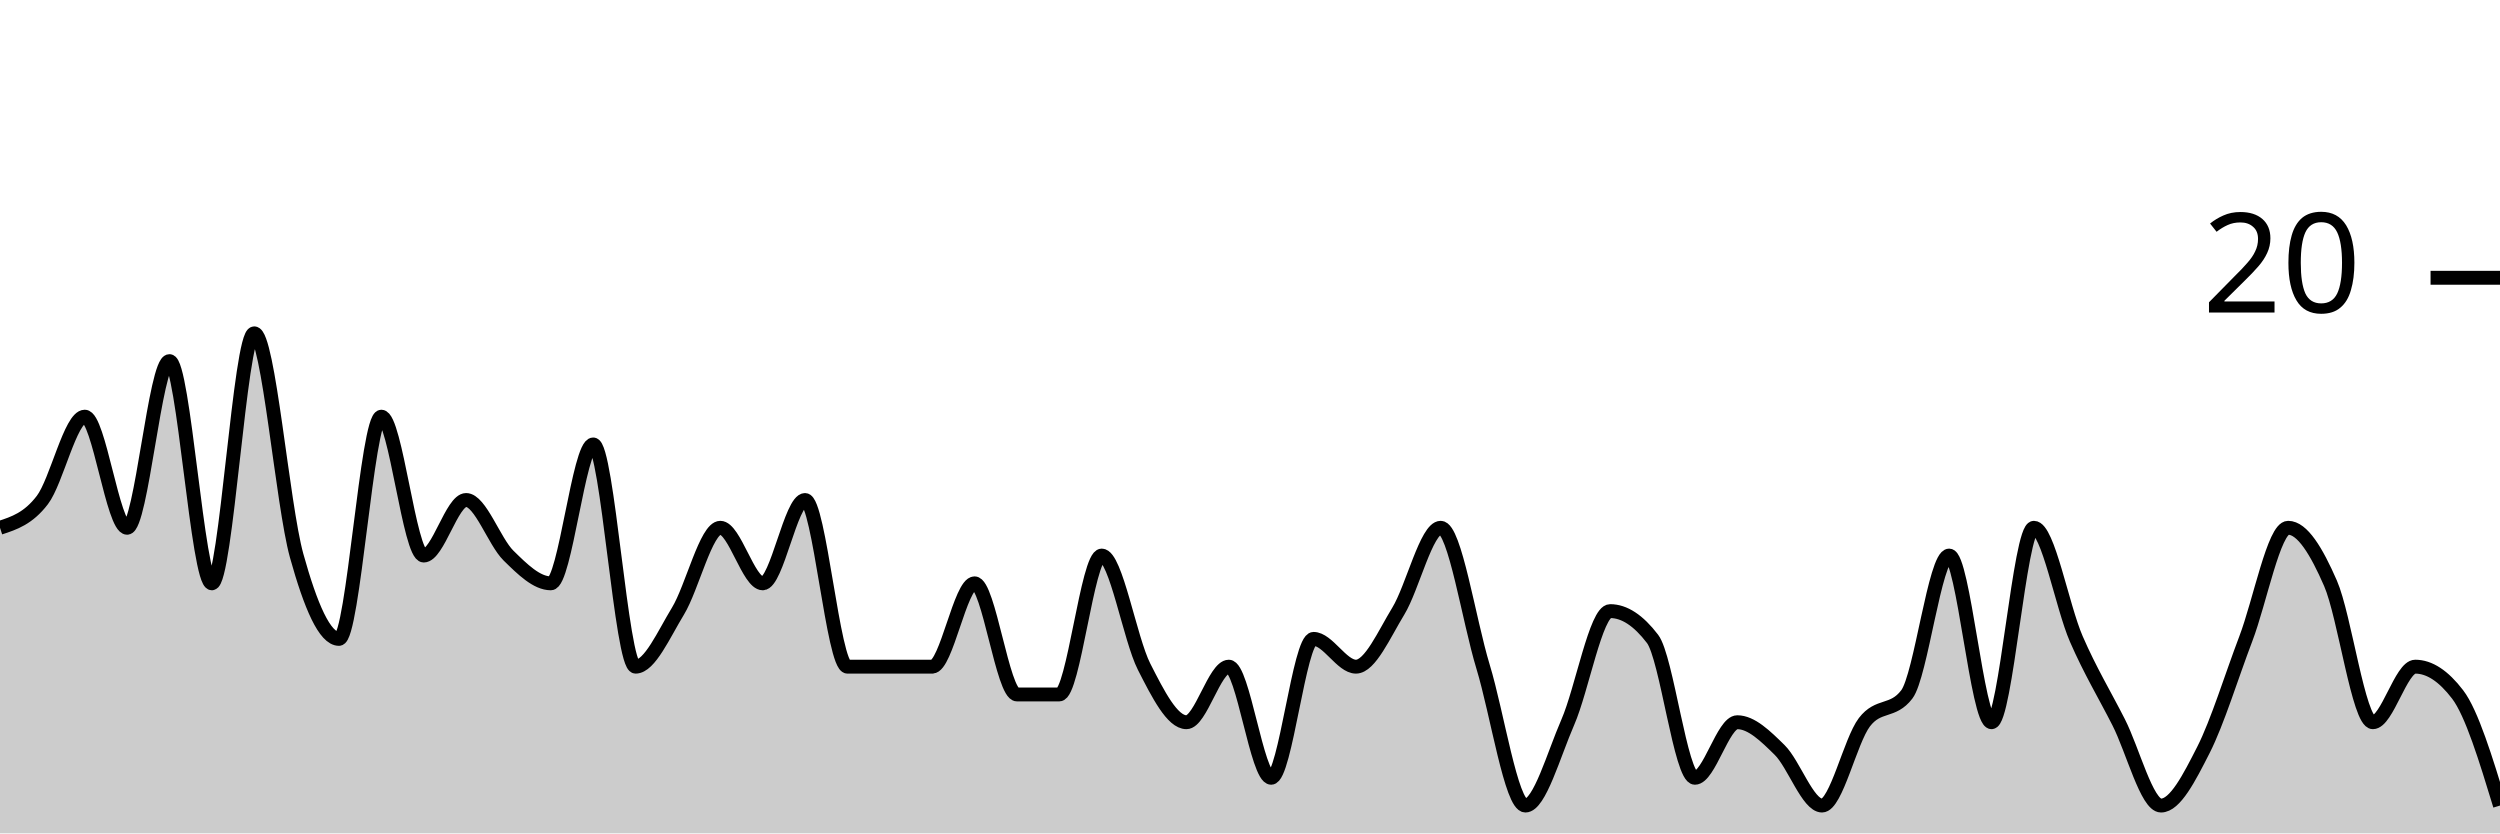
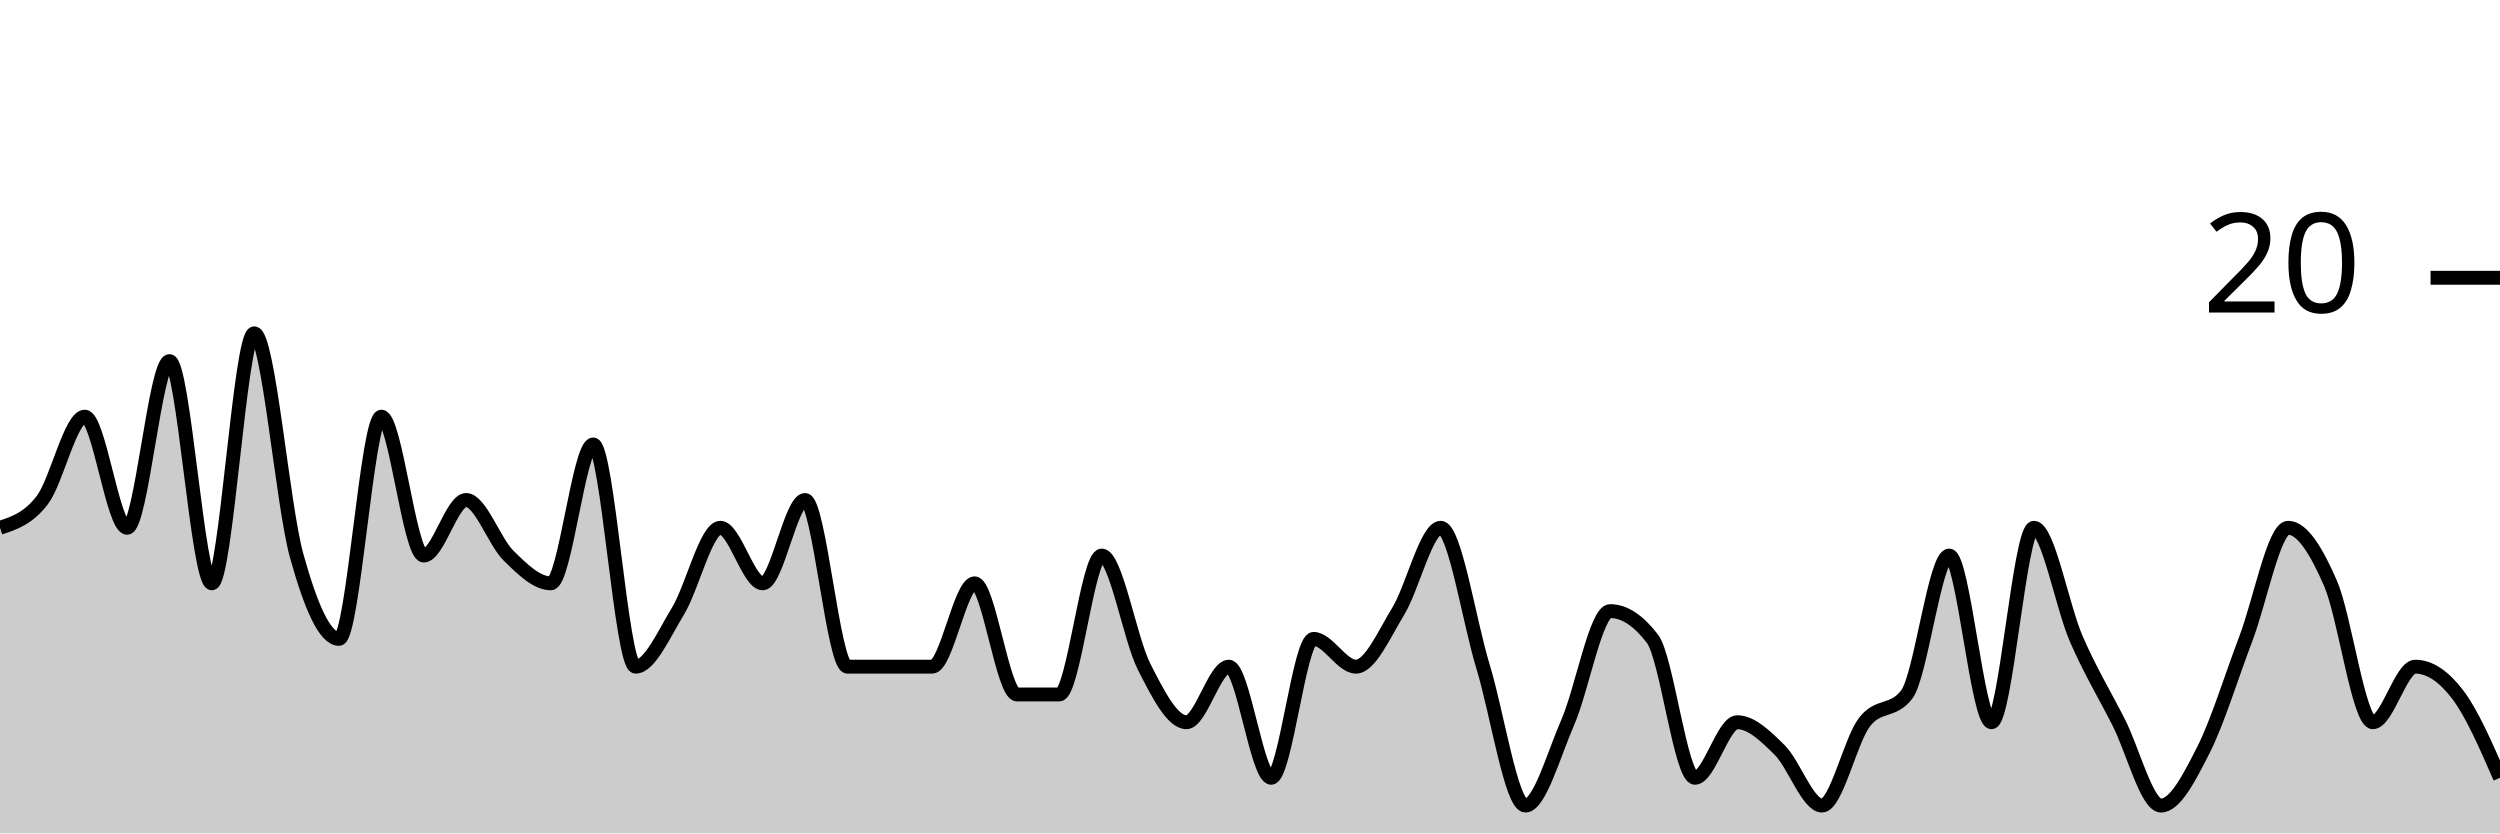
<svg xmlns="http://www.w3.org/2000/svg" viewBox="0 0 180 60">
  <g transform="translate(0,20)">
-     <path class="area" fill="rgba(0, 0, 0, 0.2)" d="M0,18C1.017,17.667,2.034,17.333,3.051,16C4.068,14.667,5.085,10,6.102,10C7.119,10,8.136,18,9.153,18C10.169,18,11.186,6,12.203,6C13.22,6,14.237,22,15.254,22C16.271,22,17.288,4,18.305,4C19.322,4,20.339,16.333,21.356,20C22.373,23.667,23.39,26,24.407,26C25.424,26,26.441,10,27.458,10C28.475,10,29.492,20,30.508,20C31.525,20,32.542,16,33.559,16C34.576,16,35.593,19,36.61,20C37.627,21,38.644,22,39.661,22C40.678,22,41.695,12,42.712,12C43.729,12,44.746,28,45.763,28C46.78,28,47.797,25.667,48.814,24C49.831,22.333,50.847,18,51.864,18C52.881,18,53.898,22,54.915,22C55.932,22,56.949,16,57.966,16C58.983,16,60,28,61.017,28C62.034,28,63.051,28,64.068,28C65.085,28,66.102,28,67.119,28C68.136,28,69.153,22,70.169,22C71.186,22,72.203,30,73.22,30C74.237,30,75.254,30,76.271,30C77.288,30,78.305,20,79.322,20C80.339,20,81.356,26,82.373,28C83.39,30,84.407,32,85.424,32C86.441,32,87.458,28,88.475,28C89.492,28,90.508,36,91.525,36C92.542,36,93.559,26,94.576,26C95.593,26,96.61,28,97.627,28C98.644,28,99.661,25.667,100.678,24C101.695,22.333,102.712,18,103.729,18C104.746,18,105.763,24.667,106.78,28C107.797,31.333,108.814,38,109.831,38C110.847,38,111.864,34.333,112.881,32C113.898,29.667,114.915,24,115.932,24C116.949,24,117.966,24.667,118.983,26C120,27.333,121.017,36,122.034,36C123.051,36,124.068,32,125.085,32C126.102,32,127.119,33,128.136,34C129.153,35,130.169,38,131.186,38C132.203,38,133.22,33.333,134.237,32C135.254,30.667,136.271,31.333,137.288,30C138.305,28.667,139.322,20,140.339,20C141.356,20,142.373,32,143.39,32C144.407,32,145.424,18,146.441,18C147.458,18,148.475,23.667,149.492,26C150.508,28.333,151.525,30,152.542,32C153.559,34,154.576,38,155.593,38C156.61,38,157.627,36,158.644,34C159.661,32,160.678,28.667,161.695,26C162.712,23.333,163.729,18,164.746,18C165.763,18,166.78,19.667,167.797,22C168.814,24.333,169.831,32,170.847,32C171.864,32,172.881,28,173.898,28C174.915,28,175.932,28.667,176.949,30C177.966,31.333,178.983,34.667,180,38L180,40C178.983,40,177.966,40,176.949,40C175.932,40,174.915,40,173.898,40C172.881,40,171.864,40,170.847,40C169.831,40,168.814,40,167.797,40C166.78,40,165.763,40,164.746,40C163.729,40,162.712,40,161.695,40C160.678,40,159.661,40,158.644,40C157.627,40,156.61,40,155.593,40C154.576,40,153.559,40,152.542,40C151.525,40,150.508,40,149.492,40C148.475,40,147.458,40,146.441,40C145.424,40,144.407,40,143.39,40C142.373,40,141.356,40,140.339,40C139.322,40,138.305,40,137.288,40C136.271,40,135.254,40,134.237,40C133.22,40,132.203,40,131.186,40C130.169,40,129.153,40,128.136,40C127.119,40,126.102,40,125.085,40C124.068,40,123.051,40,122.034,40C121.017,40,120,40,118.983,40C117.966,40,116.949,40,115.932,40C114.915,40,113.898,40,112.881,40C111.864,40,110.847,40,109.831,40C108.814,40,107.797,40,106.78,40C105.763,40,104.746,40,103.729,40C102.712,40,101.695,40,100.678,40C99.661,40,98.644,40,97.627,40C96.61,40,95.593,40,94.576,40C93.559,40,92.542,40,91.525,40C90.508,40,89.492,40,88.475,40C87.458,40,86.441,40,85.424,40C84.407,40,83.39,40,82.373,40C81.356,40,80.339,40,79.322,40C78.305,40,77.288,40,76.271,40C75.254,40,74.237,40,73.22,40C72.203,40,71.186,40,70.169,40C69.153,40,68.136,40,67.119,40C66.102,40,65.085,40,64.068,40C63.051,40,62.034,40,61.017,40C60,40,58.983,40,57.966,40C56.949,40,55.932,40,54.915,40C53.898,40,52.881,40,51.864,40C50.847,40,49.831,40,48.814,40C47.797,40,46.78,40,45.763,40C44.746,40,43.729,40,42.712,40C41.695,40,40.678,40,39.661,40C38.644,40,37.627,40,36.61,40C35.593,40,34.576,40,33.559,40C32.542,40,31.525,40,30.508,40C29.492,40,28.475,40,27.458,40C26.441,40,25.424,40,24.407,40C23.39,40,22.373,40,21.356,40C20.339,40,19.322,40,18.305,40C17.288,40,16.271,40,15.254,40C14.237,40,13.22,40,12.203,40C11.186,40,10.169,40,9.153,40C8.136,40,7.119,40,6.102,40C5.085,40,4.068,40,3.051,40C2.034,40,1.017,40,0,40Z" />
-     <path class="line" stroke="black" fill="none" d="M0,18C1.017,17.667,2.034,17.333,3.051,16C4.068,14.667,5.085,10,6.102,10C7.119,10,8.136,18,9.153,18C10.169,18,11.186,6,12.203,6C13.22,6,14.237,22,15.254,22C16.271,22,17.288,4,18.305,4C19.322,4,20.339,16.333,21.356,20C22.373,23.667,23.39,26,24.407,26C25.424,26,26.441,10,27.458,10C28.475,10,29.492,20,30.508,20C31.525,20,32.542,16,33.559,16C34.576,16,35.593,19,36.61,20C37.627,21,38.644,22,39.661,22C40.678,22,41.695,12,42.712,12C43.729,12,44.746,28,45.763,28C46.78,28,47.797,25.667,48.814,24C49.831,22.333,50.847,18,51.864,18C52.881,18,53.898,22,54.915,22C55.932,22,56.949,16,57.966,16C58.983,16,60,28,61.017,28C62.034,28,63.051,28,64.068,28C65.085,28,66.102,28,67.119,28C68.136,28,69.153,22,70.169,22C71.186,22,72.203,30,73.22,30C74.237,30,75.254,30,76.271,30C77.288,30,78.305,20,79.322,20C80.339,20,81.356,26,82.373,28C83.39,30,84.407,32,85.424,32C86.441,32,87.458,28,88.475,28C89.492,28,90.508,36,91.525,36C92.542,36,93.559,26,94.576,26C95.593,26,96.61,28,97.627,28C98.644,28,99.661,25.667,100.678,24C101.695,22.333,102.712,18,103.729,18C104.746,18,105.763,24.667,106.78,28C107.797,31.333,108.814,38,109.831,38C110.847,38,111.864,34.333,112.881,32C113.898,29.667,114.915,24,115.932,24C116.949,24,117.966,24.667,118.983,26C120,27.333,121.017,36,122.034,36C123.051,36,124.068,32,125.085,32C126.102,32,127.119,33,128.136,34C129.153,35,130.169,38,131.186,38C132.203,38,133.22,33.333,134.237,32C135.254,30.667,136.271,31.333,137.288,30C138.305,28.667,139.322,20,140.339,20C141.356,20,142.373,32,143.39,32C144.407,32,145.424,18,146.441,18C147.458,18,148.475,23.667,149.492,26C150.508,28.333,151.525,30,152.542,32C153.559,34,154.576,38,155.593,38C156.61,38,157.627,36,158.644,34C159.661,32,160.678,28.667,161.695,26C162.712,23.333,163.729,18,164.746,18C165.763,18,166.78,19.667,167.797,22C168.814,24.333,169.831,32,170.847,32C171.864,32,172.881,28,173.898,28C174.915,28,175.932,28.667,176.949,30C177.966,31.333,178.983,34.667,180,38" />
+     <path class="area" fill="rgba(0, 0, 0, 0.2)" d="M0,18C1.017,17.667,2.034,17.333,3.051,16C4.068,14.667,5.085,10,6.102,10C7.119,10,8.136,18,9.153,18C10.169,18,11.186,6,12.203,6C13.22,6,14.237,22,15.254,22C16.271,22,17.288,4,18.305,4C19.322,4,20.339,16.333,21.356,20C22.373,23.667,23.39,26,24.407,26C25.424,26,26.441,10,27.458,10C28.475,10,29.492,20,30.508,20C31.525,20,32.542,16,33.559,16C34.576,16,35.593,19,36.61,20C37.627,21,38.644,22,39.661,22C40.678,22,41.695,12,42.712,12C43.729,12,44.746,28,45.763,28C46.78,28,47.797,25.667,48.814,24C49.831,22.333,50.847,18,51.864,18C52.881,18,53.898,22,54.915,22C55.932,22,56.949,16,57.966,16C58.983,16,60,28,61.017,28C62.034,28,63.051,28,64.068,28C65.085,28,66.102,28,67.119,28C68.136,28,69.153,22,70.169,22C71.186,22,72.203,30,73.22,30C74.237,30,75.254,30,76.271,30C77.288,30,78.305,20,79.322,20C80.339,20,81.356,26,82.373,28C83.39,30,84.407,32,85.424,32C86.441,32,87.458,28,88.475,28C89.492,28,90.508,36,91.525,36C92.542,36,93.559,26,94.576,26C95.593,26,96.61,28,97.627,28C98.644,28,99.661,25.667,100.678,24C101.695,22.333,102.712,18,103.729,18C104.746,18,105.763,24.667,106.78,28C107.797,31.333,108.814,38,109.831,38C110.847,38,111.864,34.333,112.881,32C113.898,29.667,114.915,24,115.932,24C116.949,24,117.966,24.667,118.983,26C120,27.333,121.017,36,122.034,36C123.051,36,124.068,32,125.085,32C126.102,32,127.119,33,128.136,34C129.153,35,130.169,38,131.186,38C132.203,38,133.22,33.333,134.237,32C135.254,30.667,136.271,31.333,137.288,30C138.305,28.667,139.322,20,140.339,20C141.356,20,142.373,32,143.39,32C144.407,32,145.424,18,146.441,18C147.458,18,148.475,23.667,149.492,26C150.508,28.333,151.525,30,152.542,32C153.559,34,154.576,38,155.593,38C156.61,38,157.627,36,158.644,34C159.661,32,160.678,28.667,161.695,26C162.712,23.333,163.729,18,164.746,18C165.763,18,166.78,19.667,167.797,22C168.814,24.333,169.831,32,170.847,32C171.864,32,172.881,28,173.898,28C174.915,28,175.932,28.667,176.949,30C177.966,31.333,178.983,33.667,180,36L180,40C178.983,40,177.966,40,176.949,40C175.932,40,174.915,40,173.898,40C172.881,40,171.864,40,170.847,40C169.831,40,168.814,40,167.797,40C166.78,40,165.763,40,164.746,40C163.729,40,162.712,40,161.695,40C160.678,40,159.661,40,158.644,40C157.627,40,156.61,40,155.593,40C154.576,40,153.559,40,152.542,40C151.525,40,150.508,40,149.492,40C148.475,40,147.458,40,146.441,40C145.424,40,144.407,40,143.39,40C142.373,40,141.356,40,140.339,40C139.322,40,138.305,40,137.288,40C136.271,40,135.254,40,134.237,40C133.22,40,132.203,40,131.186,40C130.169,40,129.153,40,128.136,40C127.119,40,126.102,40,125.085,40C124.068,40,123.051,40,122.034,40C121.017,40,120,40,118.983,40C117.966,40,116.949,40,115.932,40C114.915,40,113.898,40,112.881,40C111.864,40,110.847,40,109.831,40C108.814,40,107.797,40,106.78,40C105.763,40,104.746,40,103.729,40C102.712,40,101.695,40,100.678,40C99.661,40,98.644,40,97.627,40C96.61,40,95.593,40,94.576,40C93.559,40,92.542,40,91.525,40C90.508,40,89.492,40,88.475,40C87.458,40,86.441,40,85.424,40C84.407,40,83.39,40,82.373,40C81.356,40,80.339,40,79.322,40C78.305,40,77.288,40,76.271,40C75.254,40,74.237,40,73.22,40C72.203,40,71.186,40,70.169,40C69.153,40,68.136,40,67.119,40C66.102,40,65.085,40,64.068,40C63.051,40,62.034,40,61.017,40C60,40,58.983,40,57.966,40C56.949,40,55.932,40,54.915,40C53.898,40,52.881,40,51.864,40C50.847,40,49.831,40,48.814,40C47.797,40,46.78,40,45.763,40C44.746,40,43.729,40,42.712,40C41.695,40,40.678,40,39.661,40C38.644,40,37.627,40,36.61,40C35.593,40,34.576,40,33.559,40C32.542,40,31.525,40,30.508,40C29.492,40,28.475,40,27.458,40C26.441,40,25.424,40,24.407,40C23.39,40,22.373,40,21.356,40C20.339,40,19.322,40,18.305,40C17.288,40,16.271,40,15.254,40C14.237,40,13.22,40,12.203,40C11.186,40,10.169,40,9.153,40C8.136,40,7.119,40,6.102,40C5.085,40,4.068,40,3.051,40C2.034,40,1.017,40,0,40Z" />
+     <path class="line" stroke="black" fill="none" d="M0,18C1.017,17.667,2.034,17.333,3.051,16C4.068,14.667,5.085,10,6.102,10C7.119,10,8.136,18,9.153,18C10.169,18,11.186,6,12.203,6C13.22,6,14.237,22,15.254,22C16.271,22,17.288,4,18.305,4C19.322,4,20.339,16.333,21.356,20C22.373,23.667,23.39,26,24.407,26C25.424,26,26.441,10,27.458,10C28.475,10,29.492,20,30.508,20C31.525,20,32.542,16,33.559,16C34.576,16,35.593,19,36.61,20C37.627,21,38.644,22,39.661,22C40.678,22,41.695,12,42.712,12C43.729,12,44.746,28,45.763,28C46.78,28,47.797,25.667,48.814,24C49.831,22.333,50.847,18,51.864,18C52.881,18,53.898,22,54.915,22C55.932,22,56.949,16,57.966,16C58.983,16,60,28,61.017,28C62.034,28,63.051,28,64.068,28C65.085,28,66.102,28,67.119,28C68.136,28,69.153,22,70.169,22C71.186,22,72.203,30,73.22,30C74.237,30,75.254,30,76.271,30C77.288,30,78.305,20,79.322,20C80.339,20,81.356,26,82.373,28C83.39,30,84.407,32,85.424,32C86.441,32,87.458,28,88.475,28C89.492,28,90.508,36,91.525,36C92.542,36,93.559,26,94.576,26C95.593,26,96.61,28,97.627,28C98.644,28,99.661,25.667,100.678,24C101.695,22.333,102.712,18,103.729,18C104.746,18,105.763,24.667,106.78,28C107.797,31.333,108.814,38,109.831,38C110.847,38,111.864,34.333,112.881,32C113.898,29.667,114.915,24,115.932,24C116.949,24,117.966,24.667,118.983,26C120,27.333,121.017,36,122.034,36C123.051,36,124.068,32,125.085,32C126.102,32,127.119,33,128.136,34C129.153,35,130.169,38,131.186,38C132.203,38,133.22,33.333,134.237,32C135.254,30.667,136.271,31.333,137.288,30C138.305,28.667,139.322,20,140.339,20C141.356,20,142.373,32,143.39,32C144.407,32,145.424,18,146.441,18C147.458,18,148.475,23.667,149.492,26C150.508,28.333,151.525,30,152.542,32C153.559,34,154.576,38,155.593,38C156.61,38,157.627,36,158.644,34C159.661,32,160.678,28.667,161.695,26C162.712,23.333,163.729,18,164.746,18C165.763,18,166.78,19.667,167.797,22C168.814,24.333,169.831,32,170.847,32C171.864,32,172.881,28,173.898,28C174.915,28,175.932,28.667,176.949,30C177.966,31.333,178.983,33.667,180,36" />
    <path class="axis-ceiling" stroke-width="1" stroke="black" fill="none" d="M175,0L180,0" />
    <text class="axis-ceiling-label" font-family="sans-serif" text-anchor="end" font-size="10px" x="170" y="2.5">20</text>
  </g>
</svg>
